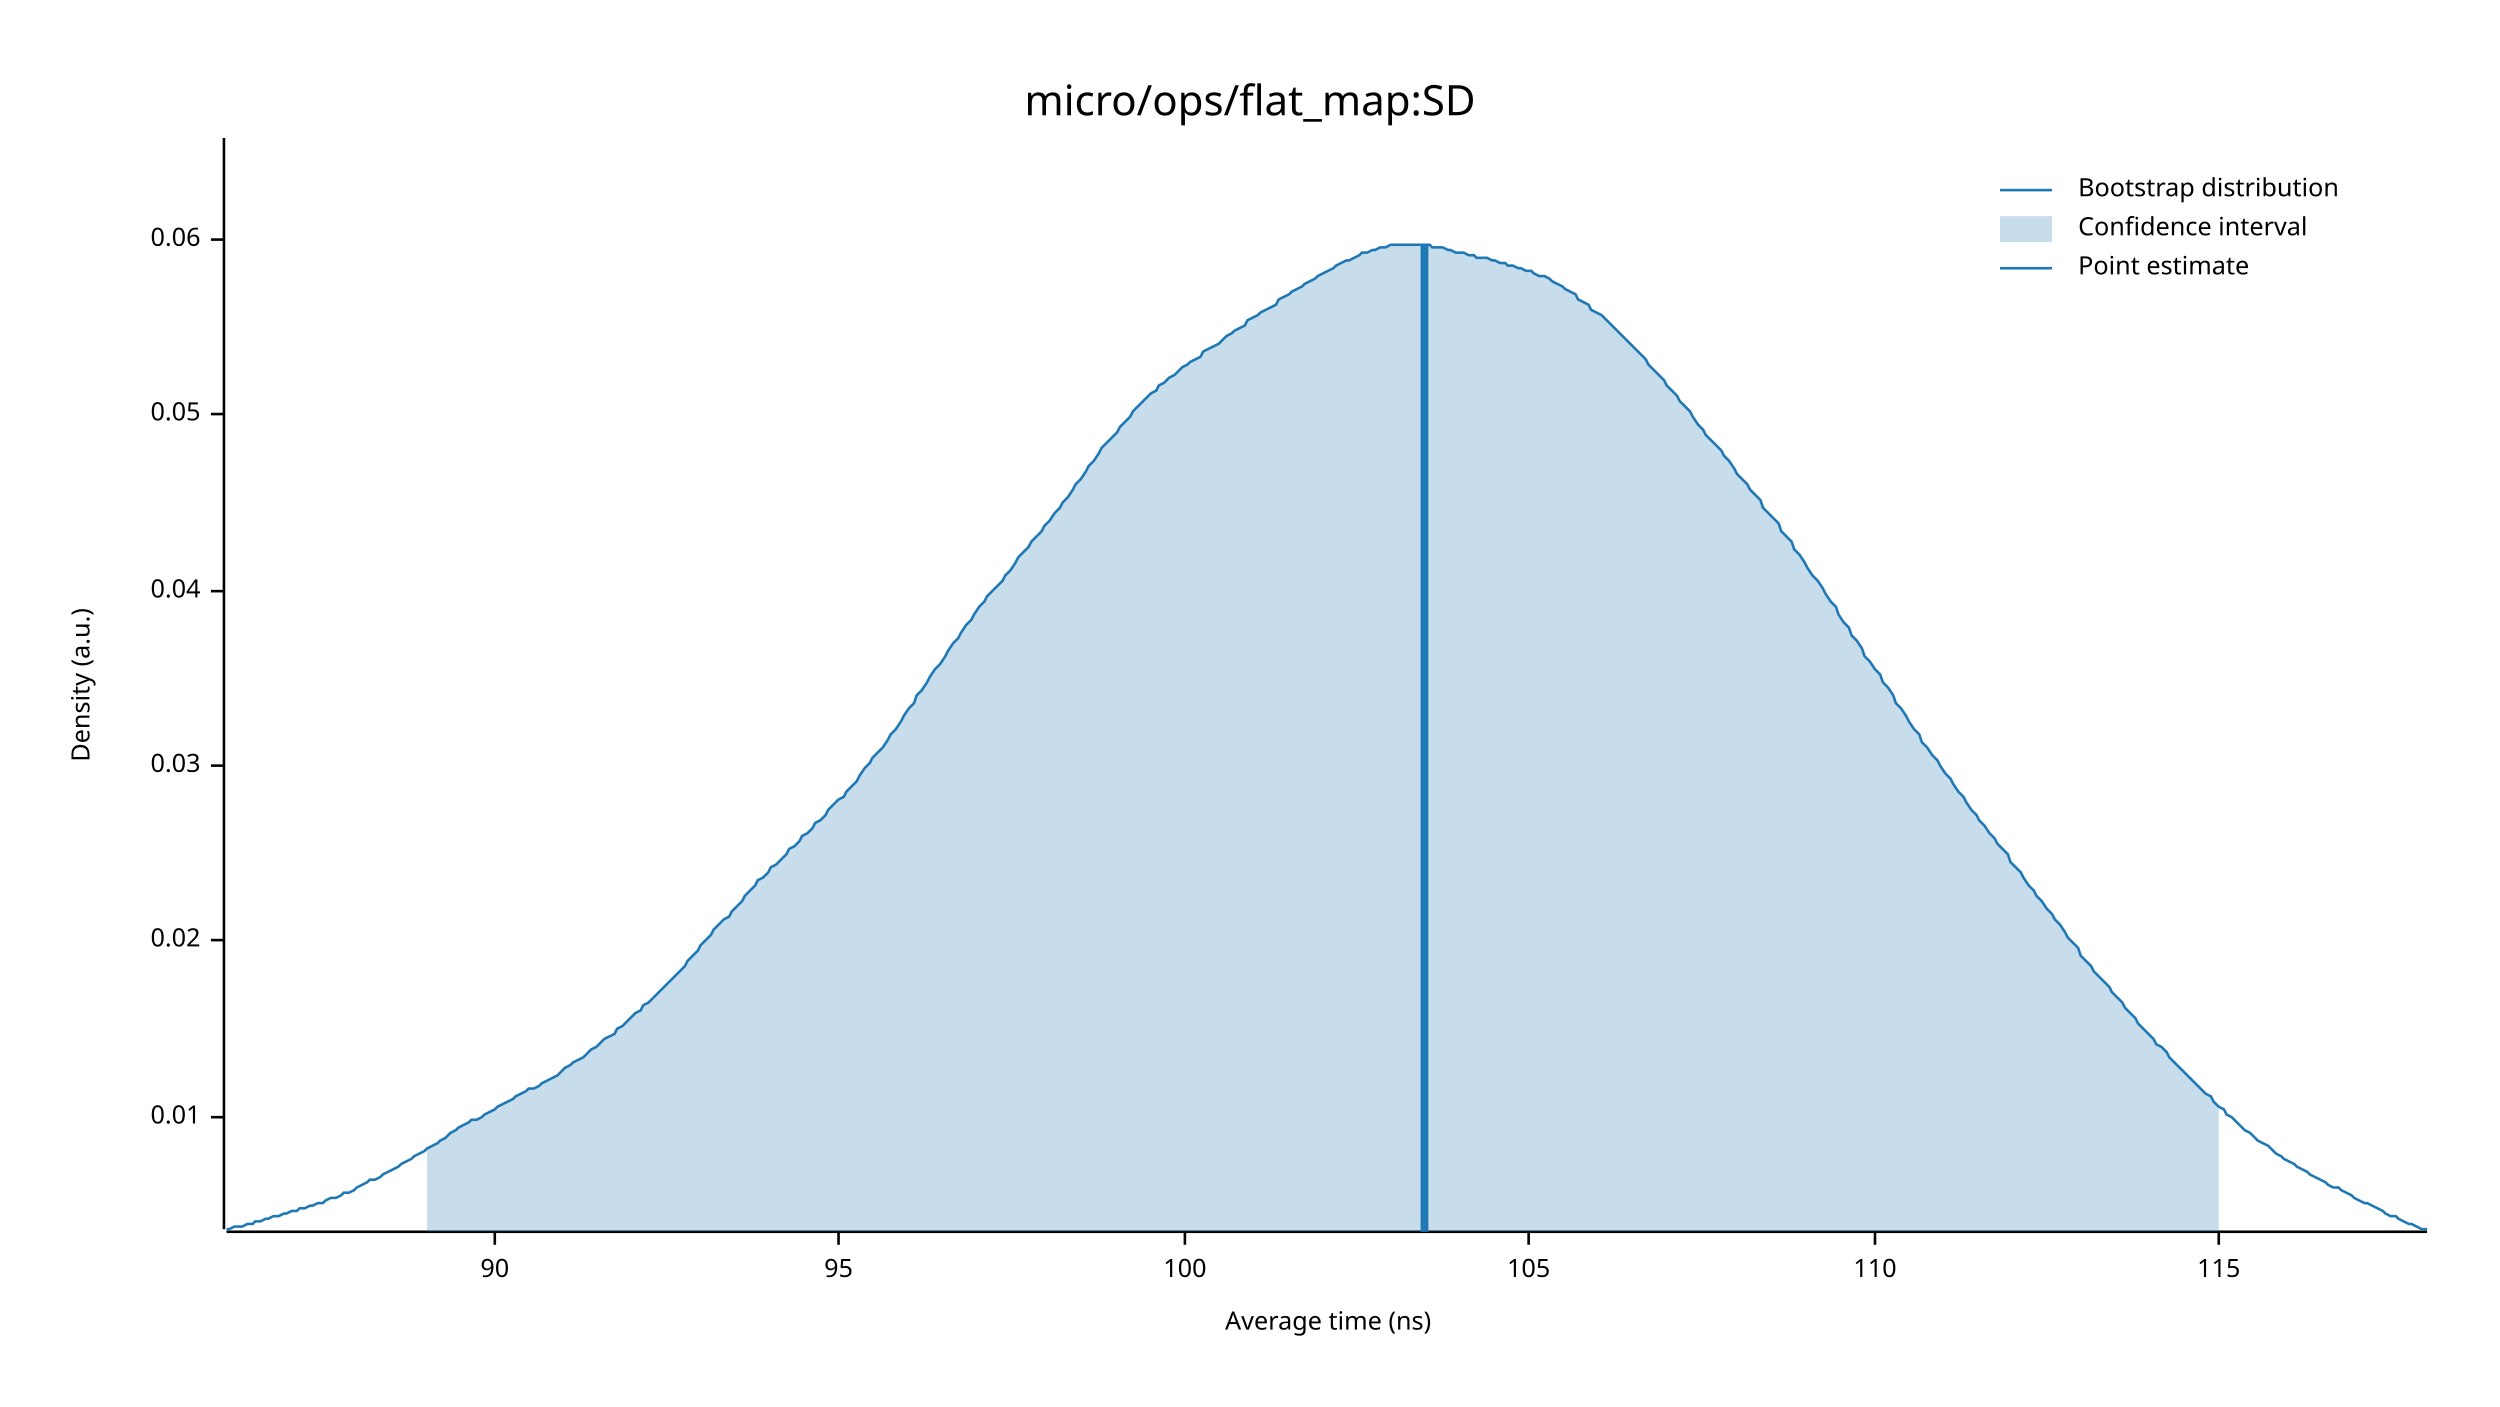
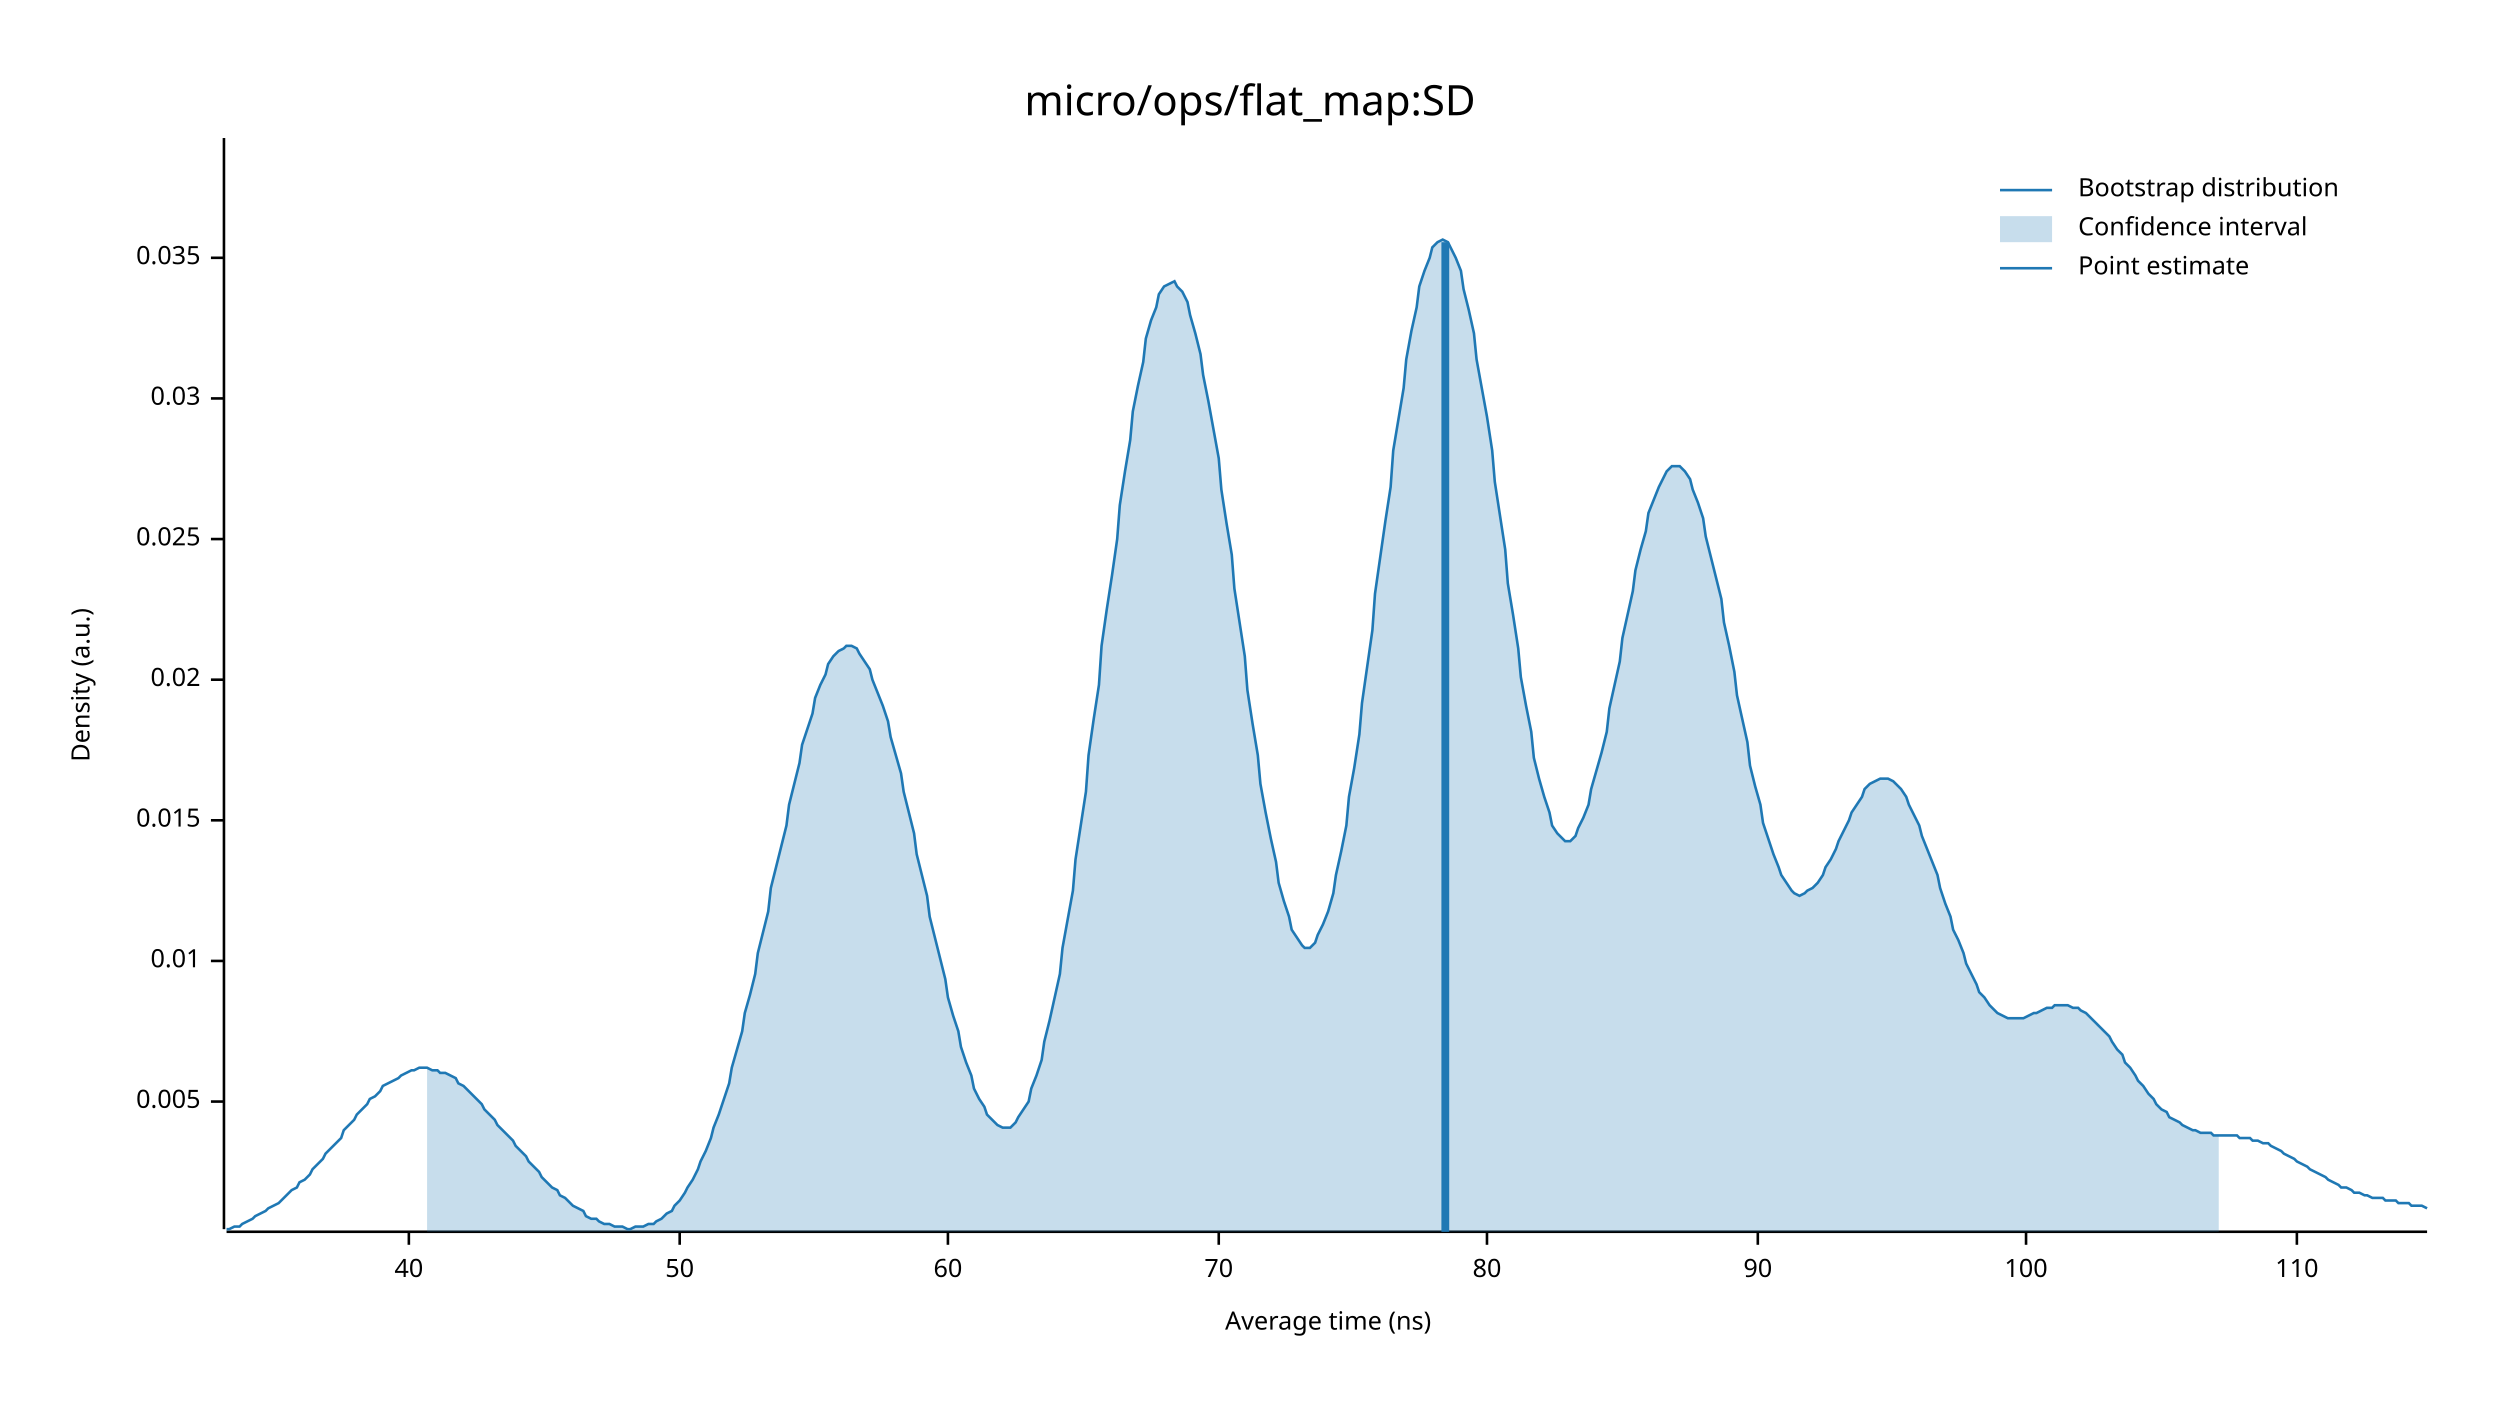
<svg xmlns="http://www.w3.org/2000/svg" width="960" height="540" viewBox="0 0 960 540">
  <text x="480" y="32" dy="0.76em" text-anchor="middle" font-family="sans-serif" font-size="16.129" opacity="1" fill="#000000">
micro/ops/flat_map:SD
</text>
  <text x="27" y="263" dy="0.76em" text-anchor="middle" font-family="sans-serif" font-size="9.677" opacity="1" fill="#000000" transform="rotate(270, 27, 263)">
Density (a.u.)
</text>
  <text x="510" y="513" dy="-0.5ex" text-anchor="middle" font-family="sans-serif" font-size="9.677" opacity="1" fill="#000000">
Average time (ns)
</text>
  <polyline fill="none" opacity="1" stroke="#000000" stroke-width="1" points="86,53 86,472 " />
-   <text x="77" y="429" dy="0.5ex" text-anchor="end" font-family="sans-serif" font-size="9.677" opacity="1" fill="#000000">
+   <text x="77" y="423" dy="0.5ex" text-anchor="end" font-family="sans-serif" font-size="9.677" opacity="1" fill="#000000">
+ 0.005
+ </text>
+   <polyline fill="none" opacity="1" stroke="#000000" stroke-width="1" points="81,423 86,423 " />
+   <text x="77" y="369" dy="0.5ex" text-anchor="end" font-family="sans-serif" font-size="9.677" opacity="1" fill="#000000">
0.01
</text>
-   <polyline fill="none" opacity="1" stroke="#000000" stroke-width="1" points="81,429 86,429 " />
-   <text x="77" y="361" dy="0.5ex" text-anchor="end" font-family="sans-serif" font-size="9.677" opacity="1" fill="#000000">
+   <polyline fill="none" opacity="1" stroke="#000000" stroke-width="1" points="81,369 86,369 " />
+   <text x="77" y="315" dy="0.5ex" text-anchor="end" font-family="sans-serif" font-size="9.677" opacity="1" fill="#000000">
+ 0.015
+ </text>
+   <polyline fill="none" opacity="1" stroke="#000000" stroke-width="1" points="81,315 86,315 " />
+   <text x="77" y="261" dy="0.5ex" text-anchor="end" font-family="sans-serif" font-size="9.677" opacity="1" fill="#000000">
0.02
</text>
-   <polyline fill="none" opacity="1" stroke="#000000" stroke-width="1" points="81,361 86,361 " />
-   <text x="77" y="294" dy="0.5ex" text-anchor="end" font-family="sans-serif" font-size="9.677" opacity="1" fill="#000000">
+   <polyline fill="none" opacity="1" stroke="#000000" stroke-width="1" points="81,261 86,261 " />
+   <text x="77" y="207" dy="0.5ex" text-anchor="end" font-family="sans-serif" font-size="9.677" opacity="1" fill="#000000">
+ 0.025
+ </text>
+   <polyline fill="none" opacity="1" stroke="#000000" stroke-width="1" points="81,207 86,207 " />
+   <text x="77" y="153" dy="0.5ex" text-anchor="end" font-family="sans-serif" font-size="9.677" opacity="1" fill="#000000">
0.03
</text>
-   <polyline fill="none" opacity="1" stroke="#000000" stroke-width="1" points="81,294 86,294 " />
-   <text x="77" y="227" dy="0.5ex" text-anchor="end" font-family="sans-serif" font-size="9.677" opacity="1" fill="#000000">
- 0.04
+   <polyline fill="none" opacity="1" stroke="#000000" stroke-width="1" points="81,153 86,153 " />
+   <text x="77" y="99" dy="0.5ex" text-anchor="end" font-family="sans-serif" font-size="9.677" opacity="1" fill="#000000">
+ 0.035
</text>
-   <polyline fill="none" opacity="1" stroke="#000000" stroke-width="1" points="81,227 86,227 " />
-   <text x="77" y="159" dy="0.5ex" text-anchor="end" font-family="sans-serif" font-size="9.677" opacity="1" fill="#000000">
- 0.05
+   <polyline fill="none" opacity="1" stroke="#000000" stroke-width="1" points="81,99 86,99 " />
+   <polyline fill="none" opacity="1" stroke="#000000" stroke-width="1" points="87,473 932,473 " />
+   <text x="157" y="483" dy="0.76em" text-anchor="middle" font-family="sans-serif" font-size="9.677" opacity="1" fill="#000000">
+ 40
</text>
-   <polyline fill="none" opacity="1" stroke="#000000" stroke-width="1" points="81,159 86,159 " />
-   <text x="77" y="92" dy="0.5ex" text-anchor="end" font-family="sans-serif" font-size="9.677" opacity="1" fill="#000000">
- 0.06
+   <polyline fill="none" opacity="1" stroke="#000000" stroke-width="1" points="157,473 157,478 " />
+   <text x="261" y="483" dy="0.76em" text-anchor="middle" font-family="sans-serif" font-size="9.677" opacity="1" fill="#000000">
+ 50
</text>
-   <polyline fill="none" opacity="1" stroke="#000000" stroke-width="1" points="81,92 86,92 " />
-   <polyline fill="none" opacity="1" stroke="#000000" stroke-width="1" points="87,473 932,473 " />
-   <text x="190" y="483" dy="0.76em" text-anchor="middle" font-family="sans-serif" font-size="9.677" opacity="1" fill="#000000">
+   <polyline fill="none" opacity="1" stroke="#000000" stroke-width="1" points="261,473 261,478 " />
+   <text x="364" y="483" dy="0.76em" text-anchor="middle" font-family="sans-serif" font-size="9.677" opacity="1" fill="#000000">
+ 60
+ </text>
+   <polyline fill="none" opacity="1" stroke="#000000" stroke-width="1" points="364,473 364,478 " />
+   <text x="468" y="483" dy="0.76em" text-anchor="middle" font-family="sans-serif" font-size="9.677" opacity="1" fill="#000000">
+ 70
+ </text>
+   <polyline fill="none" opacity="1" stroke="#000000" stroke-width="1" points="468,473 468,478 " />
+   <text x="571" y="483" dy="0.76em" text-anchor="middle" font-family="sans-serif" font-size="9.677" opacity="1" fill="#000000">
+ 80
+ </text>
+   <polyline fill="none" opacity="1" stroke="#000000" stroke-width="1" points="571,473 571,478 " />
+   <text x="675" y="483" dy="0.76em" text-anchor="middle" font-family="sans-serif" font-size="9.677" opacity="1" fill="#000000">
90
</text>
-   <polyline fill="none" opacity="1" stroke="#000000" stroke-width="1" points="190,473 190,478 " />
-   <text x="322" y="483" dy="0.76em" text-anchor="middle" font-family="sans-serif" font-size="9.677" opacity="1" fill="#000000">
- 95
- </text>
-   <polyline fill="none" opacity="1" stroke="#000000" stroke-width="1" points="322,473 322,478 " />
-   <text x="455" y="483" dy="0.76em" text-anchor="middle" font-family="sans-serif" font-size="9.677" opacity="1" fill="#000000">
+   <polyline fill="none" opacity="1" stroke="#000000" stroke-width="1" points="675,473 675,478 " />
+   <text x="778" y="483" dy="0.76em" text-anchor="middle" font-family="sans-serif" font-size="9.677" opacity="1" fill="#000000">
100
</text>
-   <polyline fill="none" opacity="1" stroke="#000000" stroke-width="1" points="455,473 455,478 " />
-   <text x="587" y="483" dy="0.76em" text-anchor="middle" font-family="sans-serif" font-size="9.677" opacity="1" fill="#000000">
- 105
- </text>
-   <polyline fill="none" opacity="1" stroke="#000000" stroke-width="1" points="587,473 587,478 " />
-   <text x="720" y="483" dy="0.76em" text-anchor="middle" font-family="sans-serif" font-size="9.677" opacity="1" fill="#000000">
+   <polyline fill="none" opacity="1" stroke="#000000" stroke-width="1" points="778,473 778,478 " />
+   <text x="882" y="483" dy="0.76em" text-anchor="middle" font-family="sans-serif" font-size="9.677" opacity="1" fill="#000000">
110
</text>
-   <polyline fill="none" opacity="1" stroke="#000000" stroke-width="1" points="720,473 720,478 " />
-   <text x="852" y="483" dy="0.76em" text-anchor="middle" font-family="sans-serif" font-size="9.677" opacity="1" fill="#000000">
- 115
- </text>
-   <polyline fill="none" opacity="1" stroke="#000000" stroke-width="1" points="852,473 852,478 " />
-   <polyline fill="none" opacity="1" stroke="#1F78B4" stroke-width="1" points="87,472 88,472 90,471 92,471 93,471 95,470 97,470 98,469 100,469 102,468 103,468 105,467 107,467 109,466 110,466 112,465 114,465 115,464 117,464 119,463 120,463 122,462 124,462 125,461 127,460 129,460 131,459 132,458 134,458 136,457 137,456 139,455 141,454 142,453 144,453 146,452 147,451 149,450 151,449 153,448 154,447 156,446 158,445 159,444 161,443 163,442 164,441 166,440 168,439 169,438 171,437 173,435 175,434 176,433 178,432 180,431 181,430 183,430 185,429 186,428 188,427 190,426 191,425 193,424 195,423 197,422 198,421 200,420 202,419 203,418 205,418 207,417 208,416 210,415 212,414 214,413 215,412 217,410 219,409 220,408 222,407 224,406 225,405 227,403 229,402 230,401 232,399 234,398 236,397 237,395 239,394 241,392 242,391 244,389 246,388 247,386 249,385 251,383 252,382 254,380 256,378 258,376 259,375 261,373 263,371 264,369 266,367 268,365 269,363 271,361 273,359 274,357 276,355 278,353 280,352 281,350 283,348 285,346 286,344 288,342 290,340 291,338 293,337 295,335 296,333 298,332 300,330 302,328 303,326 305,325 307,323 308,321 310,320 312,318 313,316 315,315 317,313 318,311 320,309 322,307 324,306 325,304 327,302 329,300 330,298 332,295 334,293 335,291 337,289 339,287 341,284 342,282 344,280 346,277 347,275 349,272 351,270 352,267 354,265 356,262 357,260 359,257 361,255 363,252 364,250 366,247 368,245 369,243 371,240 373,238 374,236 376,233 378,231 379,229 381,227 383,225 385,223 386,221 388,219 390,216 391,214 393,212 395,210 396,208 398,206 400,204 401,202 403,200 405,197 407,195 408,193 410,191 412,188 413,186 415,184 417,181 418,179 420,177 422,174 423,172 425,170 427,168 429,166 430,164 432,162 434,160 435,158 437,156 439,154 440,153 442,151 444,150 445,148 447,147 449,145 451,144 452,143 454,141 456,140 457,139 459,138 461,137 462,135 464,134 466,133 468,132 469,131 471,129 473,128 474,127 476,126 478,125 479,123 481,122 483,121 484,120 486,119 488,118 490,117 491,115 493,114 495,113 496,112 498,111 500,110 501,109 503,108 505,107 506,106 508,105 510,104 512,103 513,102 515,101 517,100 518,100 520,99 522,98 523,97 525,97 527,96 528,96 530,95 532,95 534,94 535,94 537,94 539,94 540,94 542,94 544,94 545,94 547,94 549,94 550,95 552,95 554,95 556,96 557,96 559,97 561,97 562,97 564,98 566,98 567,99 569,99 571,99 573,100 574,100 576,101 578,101 579,102 581,102 583,103 584,103 586,104 588,104 589,105 591,106 593,106 595,107 596,108 598,109 600,110 601,111 603,112 605,113 606,115 608,116 610,117 611,119 613,120 615,121 617,123 618,124 620,126 622,128 623,129 625,131 627,133 628,134 630,136 632,138 633,140 635,142 637,144 639,146 640,148 642,150 644,152 645,154 647,156 649,158 650,160 652,163 654,165 655,167 657,169 659,171 661,173 662,175 664,177 666,180 667,182 669,184 671,186 672,188 674,190 676,192 677,195 679,197 681,199 683,201 684,204 686,206 688,208 689,211 691,213 693,216 694,218 696,221 698,223 700,226 701,228 703,231 705,233 706,236 708,239 710,241 711,244 713,246 715,249 716,252 718,254 720,257 722,259 723,262 725,264 727,267 728,270 730,272 732,275 733,277 735,280 737,282 738,285 740,287 742,290 744,292 745,294 747,297 749,299 750,301 752,304 754,306 755,308 757,311 759,313 760,315 762,317 764,320 766,322 767,324 769,326 771,328 772,331 774,333 776,335 777,337 779,340 781,342 782,344 784,346 786,349 788,351 789,353 791,355 793,358 794,360 796,362 798,364 799,367 801,369 803,371 804,373 806,375 808,377 810,379 811,381 813,383 815,385 816,387 818,389 820,391 821,393 823,395 825,397 827,399 828,401 830,402 832,404 833,406 835,408 837,410 838,411 840,413 842,415 843,416 845,418 847,420 849,421 850,423 852,425 854,426 855,428 857,429 859,431 860,432 862,434 864,435 865,436 867,438 869,439 871,440 872,441 874,443 876,444 877,445 879,446 881,447 882,448 884,449 886,450 887,451 889,452 891,453 893,454 894,455 896,456 898,456 899,457 901,458 903,459 904,460 906,461 908,462 909,462 911,463 913,464 915,465 916,466 918,467 920,467 921,468 923,469 925,470 926,470 928,471 930,472 932,472 " />
-   <polygon opacity="0.25" fill="#1F78B4" points="164,441 166,440 168,439 169,438 171,437 173,435 175,434 176,433 178,432 180,431 181,430 183,430 185,429 186,428 188,427 190,426 191,425 193,424 195,423 197,422 198,421 200,420 202,419 203,418 205,418 207,417 208,416 210,415 212,414 214,413 215,412 217,410 219,409 220,408 222,407 224,406 225,405 227,403 229,402 230,401 232,399 234,398 236,397 237,395 239,394 241,392 242,391 244,389 246,388 247,386 249,385 251,383 252,382 254,380 256,378 258,376 259,375 261,373 263,371 264,369 266,367 268,365 269,363 271,361 273,359 274,357 276,355 278,353 280,352 281,350 283,348 285,346 286,344 288,342 290,340 291,338 293,337 295,335 296,333 298,332 300,330 302,328 303,326 305,325 307,323 308,321 310,320 312,318 313,316 315,315 317,313 318,311 320,309 322,307 324,306 325,304 327,302 329,300 330,298 332,295 334,293 335,291 337,289 339,287 341,284 342,282 344,280 346,277 347,275 349,272 351,270 352,267 354,265 356,262 357,260 359,257 361,255 363,252 364,250 366,247 368,245 369,243 371,240 373,238 374,236 376,233 378,231 379,229 381,227 383,225 385,223 386,221 388,219 390,216 391,214 393,212 395,210 396,208 398,206 400,204 401,202 403,200 405,197 407,195 408,193 410,191 412,188 413,186 415,184 417,181 418,179 420,177 422,174 423,172 425,170 427,168 429,166 430,164 432,162 434,160 435,158 437,156 439,154 440,153 442,151 444,150 445,148 447,147 449,145 451,144 452,143 454,141 456,140 457,139 459,138 461,137 462,135 464,134 466,133 468,132 469,131 471,129 473,128 474,127 476,126 478,125 479,123 481,122 483,121 484,120 486,119 488,118 490,117 491,115 493,114 495,113 496,112 498,111 500,110 501,109 503,108 505,107 506,106 508,105 510,104 512,103 513,102 515,101 517,100 518,100 520,99 522,98 523,97 525,97 527,96 528,96 530,95 532,95 534,94 535,94 537,94 539,94 540,94 542,94 544,94 545,94 547,94 549,94 550,95 552,95 554,95 556,96 557,96 559,97 561,97 562,97 564,98 566,98 567,99 569,99 571,99 573,100 574,100 576,101 578,101 579,102 581,102 583,103 584,103 586,104 588,104 589,105 591,106 593,106 595,107 596,108 598,109 600,110 601,111 603,112 605,113 606,115 608,116 610,117 611,119 613,120 615,121 617,123 618,124 620,126 622,128 623,129 625,131 627,133 628,134 630,136 632,138 633,140 635,142 637,144 639,146 640,148 642,150 644,152 645,154 647,156 649,158 650,160 652,163 654,165 655,167 657,169 659,171 661,173 662,175 664,177 666,180 667,182 669,184 671,186 672,188 674,190 676,192 677,195 679,197 681,199 683,201 684,204 686,206 688,208 689,211 691,213 693,216 694,218 696,221 698,223 700,226 701,228 703,231 705,233 706,236 708,239 710,241 711,244 713,246 715,249 716,252 718,254 720,257 722,259 723,262 725,264 727,267 728,270 730,272 732,275 733,277 735,280 737,282 738,285 740,287 742,290 744,292 745,294 747,297 749,299 750,301 752,304 754,306 755,308 757,311 759,313 760,315 762,317 764,320 766,322 767,324 769,326 771,328 772,331 774,333 776,335 777,337 779,340 781,342 782,344 784,346 786,349 788,351 789,353 791,355 793,358 794,360 796,362 798,364 799,367 801,369 803,371 804,373 806,375 808,377 810,379 811,381 813,383 815,385 816,387 818,389 820,391 821,393 823,395 825,397 827,399 828,401 830,402 832,404 833,406 835,408 837,410 838,411 840,413 842,415 843,416 845,418 847,420 849,421 850,423 852,425 852,473 164,473 " />
-   <polyline fill="none" opacity="1" stroke="#1F78B4" stroke-width="3" points="547,473 547,94 " />
+   <polyline fill="none" opacity="1" stroke="#000000" stroke-width="1" points="882,473 882,478 " />
+   <polyline fill="none" opacity="1" stroke="#1F78B4" stroke-width="1" points="87,472 88,472 90,471 92,471 93,470 95,469 97,468 98,467 100,466 102,465 103,464 105,463 107,462 109,460 110,459 112,457 114,456 115,454 117,453 119,451 120,449 122,447 124,445 125,443 127,441 129,439 131,437 132,434 134,432 136,430 137,428 139,426 141,424 142,422 144,421 146,419 147,417 149,416 151,415 153,414 154,413 156,412 158,411 159,411 161,410 163,410 164,410 166,411 168,411 169,412 171,412 173,413 175,414 176,416 178,417 180,419 181,420 183,422 185,424 186,426 188,428 190,430 191,432 193,434 195,436 197,438 198,440 200,442 202,444 203,446 205,448 207,450 208,452 210,454 212,456 214,457 215,459 217,460 219,462 220,463 222,464 224,465 225,467 227,468 229,468 230,469 232,470 234,470 236,471 237,471 239,471 241,472 242,472 244,471 246,471 247,471 249,470 251,470 252,469 254,468 256,466 258,465 259,463 261,461 263,458 264,456 266,453 268,449 269,446 271,442 273,437 274,433 276,428 278,422 280,416 281,410 283,403 285,396 286,389 288,382 290,374 291,366 293,358 295,350 296,341 298,333 300,325 302,317 303,309 305,301 307,293 308,286 310,280 312,274 313,268 315,263 317,259 318,255 320,252 322,250 324,249 325,248 327,248 329,249 330,251 332,254 334,257 335,261 337,266 339,271 341,277 342,283 344,290 346,297 347,304 349,312 351,320 352,328 354,336 356,344 357,352 359,360 361,368 363,376 364,383 366,390 368,396 369,402 371,408 373,413 374,418 376,422 378,425 379,428 381,430 383,432 385,433 386,433 388,433 390,431 391,429 393,426 395,423 396,418 398,413 400,407 401,400 403,392 405,383 407,374 408,364 410,353 412,342 413,330 415,317 417,304 418,290 420,276 422,263 423,248 425,234 427,221 429,207 430,194 432,181 434,169 435,158 437,148 439,139 440,130 442,123 444,118 445,113 447,110 449,109 451,108 452,110 454,112 456,116 457,121 459,128 461,136 462,144 464,154 466,165 468,176 469,188 471,201 473,213 474,226 476,239 478,252 479,265 481,278 483,290 484,301 486,312 488,322 490,331 491,339 493,346 495,352 496,357 498,360 500,363 501,364 503,364 505,362 506,359 508,355 510,350 512,343 513,336 515,327 517,317 518,306 520,295 522,282 523,270 525,256 527,242 528,228 530,214 532,200 534,187 535,173 537,161 539,149 540,138 542,127 544,118 545,110 547,104 549,99 550,95 552,93 554,92 556,93 557,95 559,99 561,104 562,111 564,119 566,128 567,138 569,149 571,160 573,173 574,185 576,198 578,211 579,224 581,236 583,249 584,260 586,271 588,281 589,291 591,299 593,306 595,312 596,317 598,320 600,322 601,323 603,323 605,321 606,318 608,314 610,309 611,303 613,296 615,289 617,281 618,272 620,263 622,254 623,245 625,236 627,227 628,219 630,211 632,204 633,197 635,192 637,187 639,183 640,181 642,179 644,179 645,179 647,181 649,184 650,188 652,193 654,199 655,206 657,214 659,222 661,230 662,239 664,248 666,258 667,267 669,276 671,285 672,294 674,302 676,309 677,316 679,322 681,328 683,333 684,336 686,339 688,342 689,343 691,344 693,343 694,342 696,341 698,339 700,336 701,333 703,330 705,326 706,323 708,319 710,315 711,312 713,309 715,306 716,303 718,301 720,300 722,299 723,299 725,299 727,300 728,301 730,303 732,306 733,309 735,313 737,317 738,321 740,326 742,331 744,336 745,341 747,347 749,352 750,357 752,361 754,366 755,370 757,374 759,378 760,381 762,383 764,386 766,388 767,389 769,390 771,391 772,391 774,391 776,391 777,391 779,390 781,389 782,389 784,388 786,387 788,387 789,386 791,386 793,386 794,386 796,387 798,387 799,388 801,389 803,391 804,392 806,394 808,396 810,398 811,400 813,403 815,405 816,408 818,410 820,413 821,415 823,417 825,420 827,422 828,424 830,426 832,427 833,429 835,430 837,431 838,432 840,433 842,434 843,434 845,435 847,435 849,435 850,436 852,436 854,436 855,436 857,436 859,436 860,437 862,437 864,437 865,438 867,438 869,439 871,439 872,440 874,441 876,442 877,443 879,444 881,445 882,446 884,447 886,448 887,449 889,450 891,451 893,452 894,453 896,454 898,455 899,456 901,456 903,457 904,458 906,458 908,459 909,459 911,460 913,460 915,460 916,461 918,461 920,461 921,462 923,462 925,462 926,463 928,463 930,463 932,464 " />
+   <polygon opacity="0.25" fill="#1F78B4" points="164,410 166,411 168,411 169,412 171,412 173,413 175,414 176,416 178,417 180,419 181,420 183,422 185,424 186,426 188,428 190,430 191,432 193,434 195,436 197,438 198,440 200,442 202,444 203,446 205,448 207,450 208,452 210,454 212,456 214,457 215,459 217,460 219,462 220,463 222,464 224,465 225,467 227,468 229,468 230,469 232,470 234,470 236,471 237,471 239,471 241,472 242,472 244,471 246,471 247,471 249,470 251,470 252,469 254,468 256,466 258,465 259,463 261,461 263,458 264,456 266,453 268,449 269,446 271,442 273,437 274,433 276,428 278,422 280,416 281,410 283,403 285,396 286,389 288,382 290,374 291,366 293,358 295,350 296,341 298,333 300,325 302,317 303,309 305,301 307,293 308,286 310,280 312,274 313,268 315,263 317,259 318,255 320,252 322,250 324,249 325,248 327,248 329,249 330,251 332,254 334,257 335,261 337,266 339,271 341,277 342,283 344,290 346,297 347,304 349,312 351,320 352,328 354,336 356,344 357,352 359,360 361,368 363,376 364,383 366,390 368,396 369,402 371,408 373,413 374,418 376,422 378,425 379,428 381,430 383,432 385,433 386,433 388,433 390,431 391,429 393,426 395,423 396,418 398,413 400,407 401,400 403,392 405,383 407,374 408,364 410,353 412,342 413,330 415,317 417,304 418,290 420,276 422,263 423,248 425,234 427,221 429,207 430,194 432,181 434,169 435,158 437,148 439,139 440,130 442,123 444,118 445,113 447,110 449,109 451,108 452,110 454,112 456,116 457,121 459,128 461,136 462,144 464,154 466,165 468,176 469,188 471,201 473,213 474,226 476,239 478,252 479,265 481,278 483,290 484,301 486,312 488,322 490,331 491,339 493,346 495,352 496,357 498,360 500,363 501,364 503,364 505,362 506,359 508,355 510,350 512,343 513,336 515,327 517,317 518,306 520,295 522,282 523,270 525,256 527,242 528,228 530,214 532,200 534,187 535,173 537,161 539,149 540,138 542,127 544,118 545,110 547,104 549,99 550,95 552,93 554,92 556,93 557,95 559,99 561,104 562,111 564,119 566,128 567,138 569,149 571,160 573,173 574,185 576,198 578,211 579,224 581,236 583,249 584,260 586,271 588,281 589,291 591,299 593,306 595,312 596,317 598,320 600,322 601,323 603,323 605,321 606,318 608,314 610,309 611,303 613,296 615,289 617,281 618,272 620,263 622,254 623,245 625,236 627,227 628,219 630,211 632,204 633,197 635,192 637,187 639,183 640,181 642,179 644,179 645,179 647,181 649,184 650,188 652,193 654,199 655,206 657,214 659,222 661,230 662,239 664,248 666,258 667,267 669,276 671,285 672,294 674,302 676,309 677,316 679,322 681,328 683,333 684,336 686,339 688,342 689,343 691,344 693,343 694,342 696,341 698,339 700,336 701,333 703,330 705,326 706,323 708,319 710,315 711,312 713,309 715,306 716,303 718,301 720,300 722,299 723,299 725,299 727,300 728,301 730,303 732,306 733,309 735,313 737,317 738,321 740,326 742,331 744,336 745,341 747,347 749,352 750,357 752,361 754,366 755,370 757,374 759,378 760,381 762,383 764,386 766,388 767,389 769,390 771,391 772,391 774,391 776,391 777,391 779,390 781,389 782,389 784,388 786,387 788,387 789,386 791,386 793,386 794,386 796,387 798,387 799,388 801,389 803,391 804,392 806,394 808,396 810,398 811,400 813,403 815,405 816,408 818,410 820,413 821,415 823,417 825,420 827,422 828,424 830,426 832,427 833,429 835,430 837,431 838,432 840,433 842,434 843,434 845,435 847,435 849,435 850,436 852,436 852,473 164,473 " />
+   <polyline fill="none" opacity="1" stroke="#1F78B4" stroke-width="3" points="555,473 555,93 " />
  <text x="798" y="68" dy="0.76em" text-anchor="start" font-family="sans-serif" font-size="9.677" opacity="1" fill="#000000">
Bootstrap distribution
</text>
  <text x="798" y="83" dy="0.76em" text-anchor="start" font-family="sans-serif" font-size="9.677" opacity="1" fill="#000000">
Confidence interval
</text>
  <text x="798" y="98" dy="0.76em" text-anchor="start" font-family="sans-serif" font-size="9.677" opacity="1" fill="#000000">
Point estimate
</text>
  <polyline fill="none" opacity="1" stroke="#1F78B4" stroke-width="1" points="768,73 788,73 " />
  <rect x="768" y="83" width="20" height="10" opacity="0.25" fill="#1F78B4" stroke="none" />
  <polyline fill="none" opacity="1" stroke="#1F78B4" stroke-width="1" points="768,103 788,103 " />
</svg>
